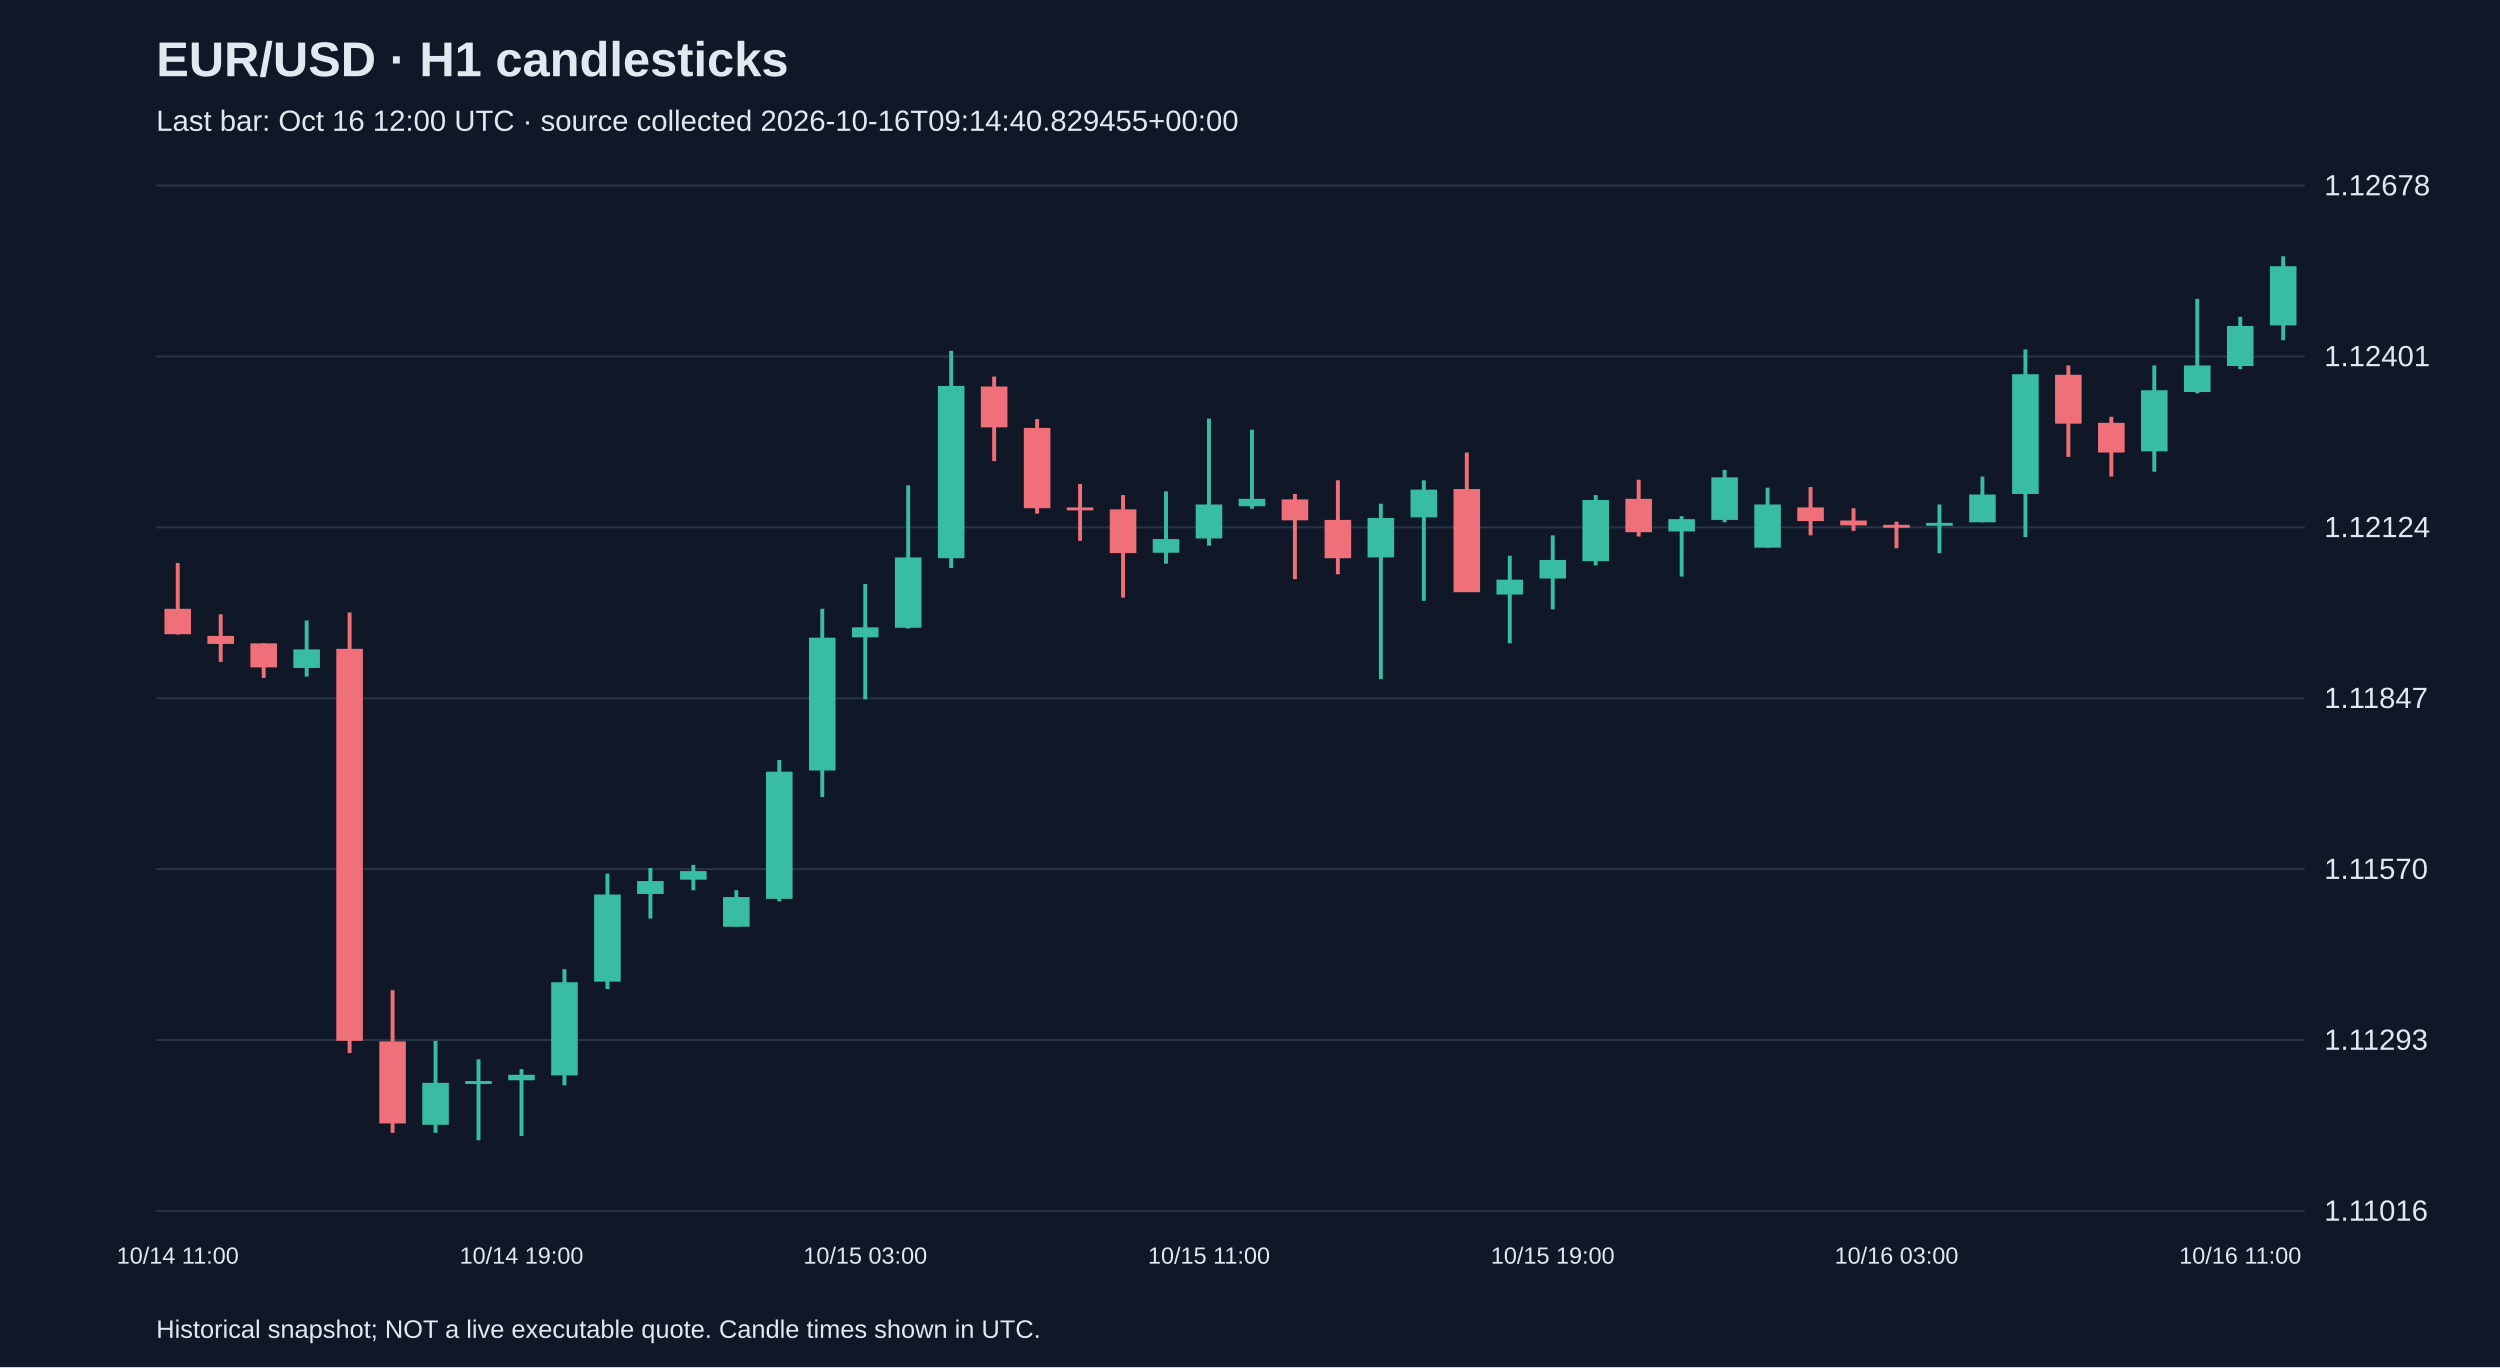
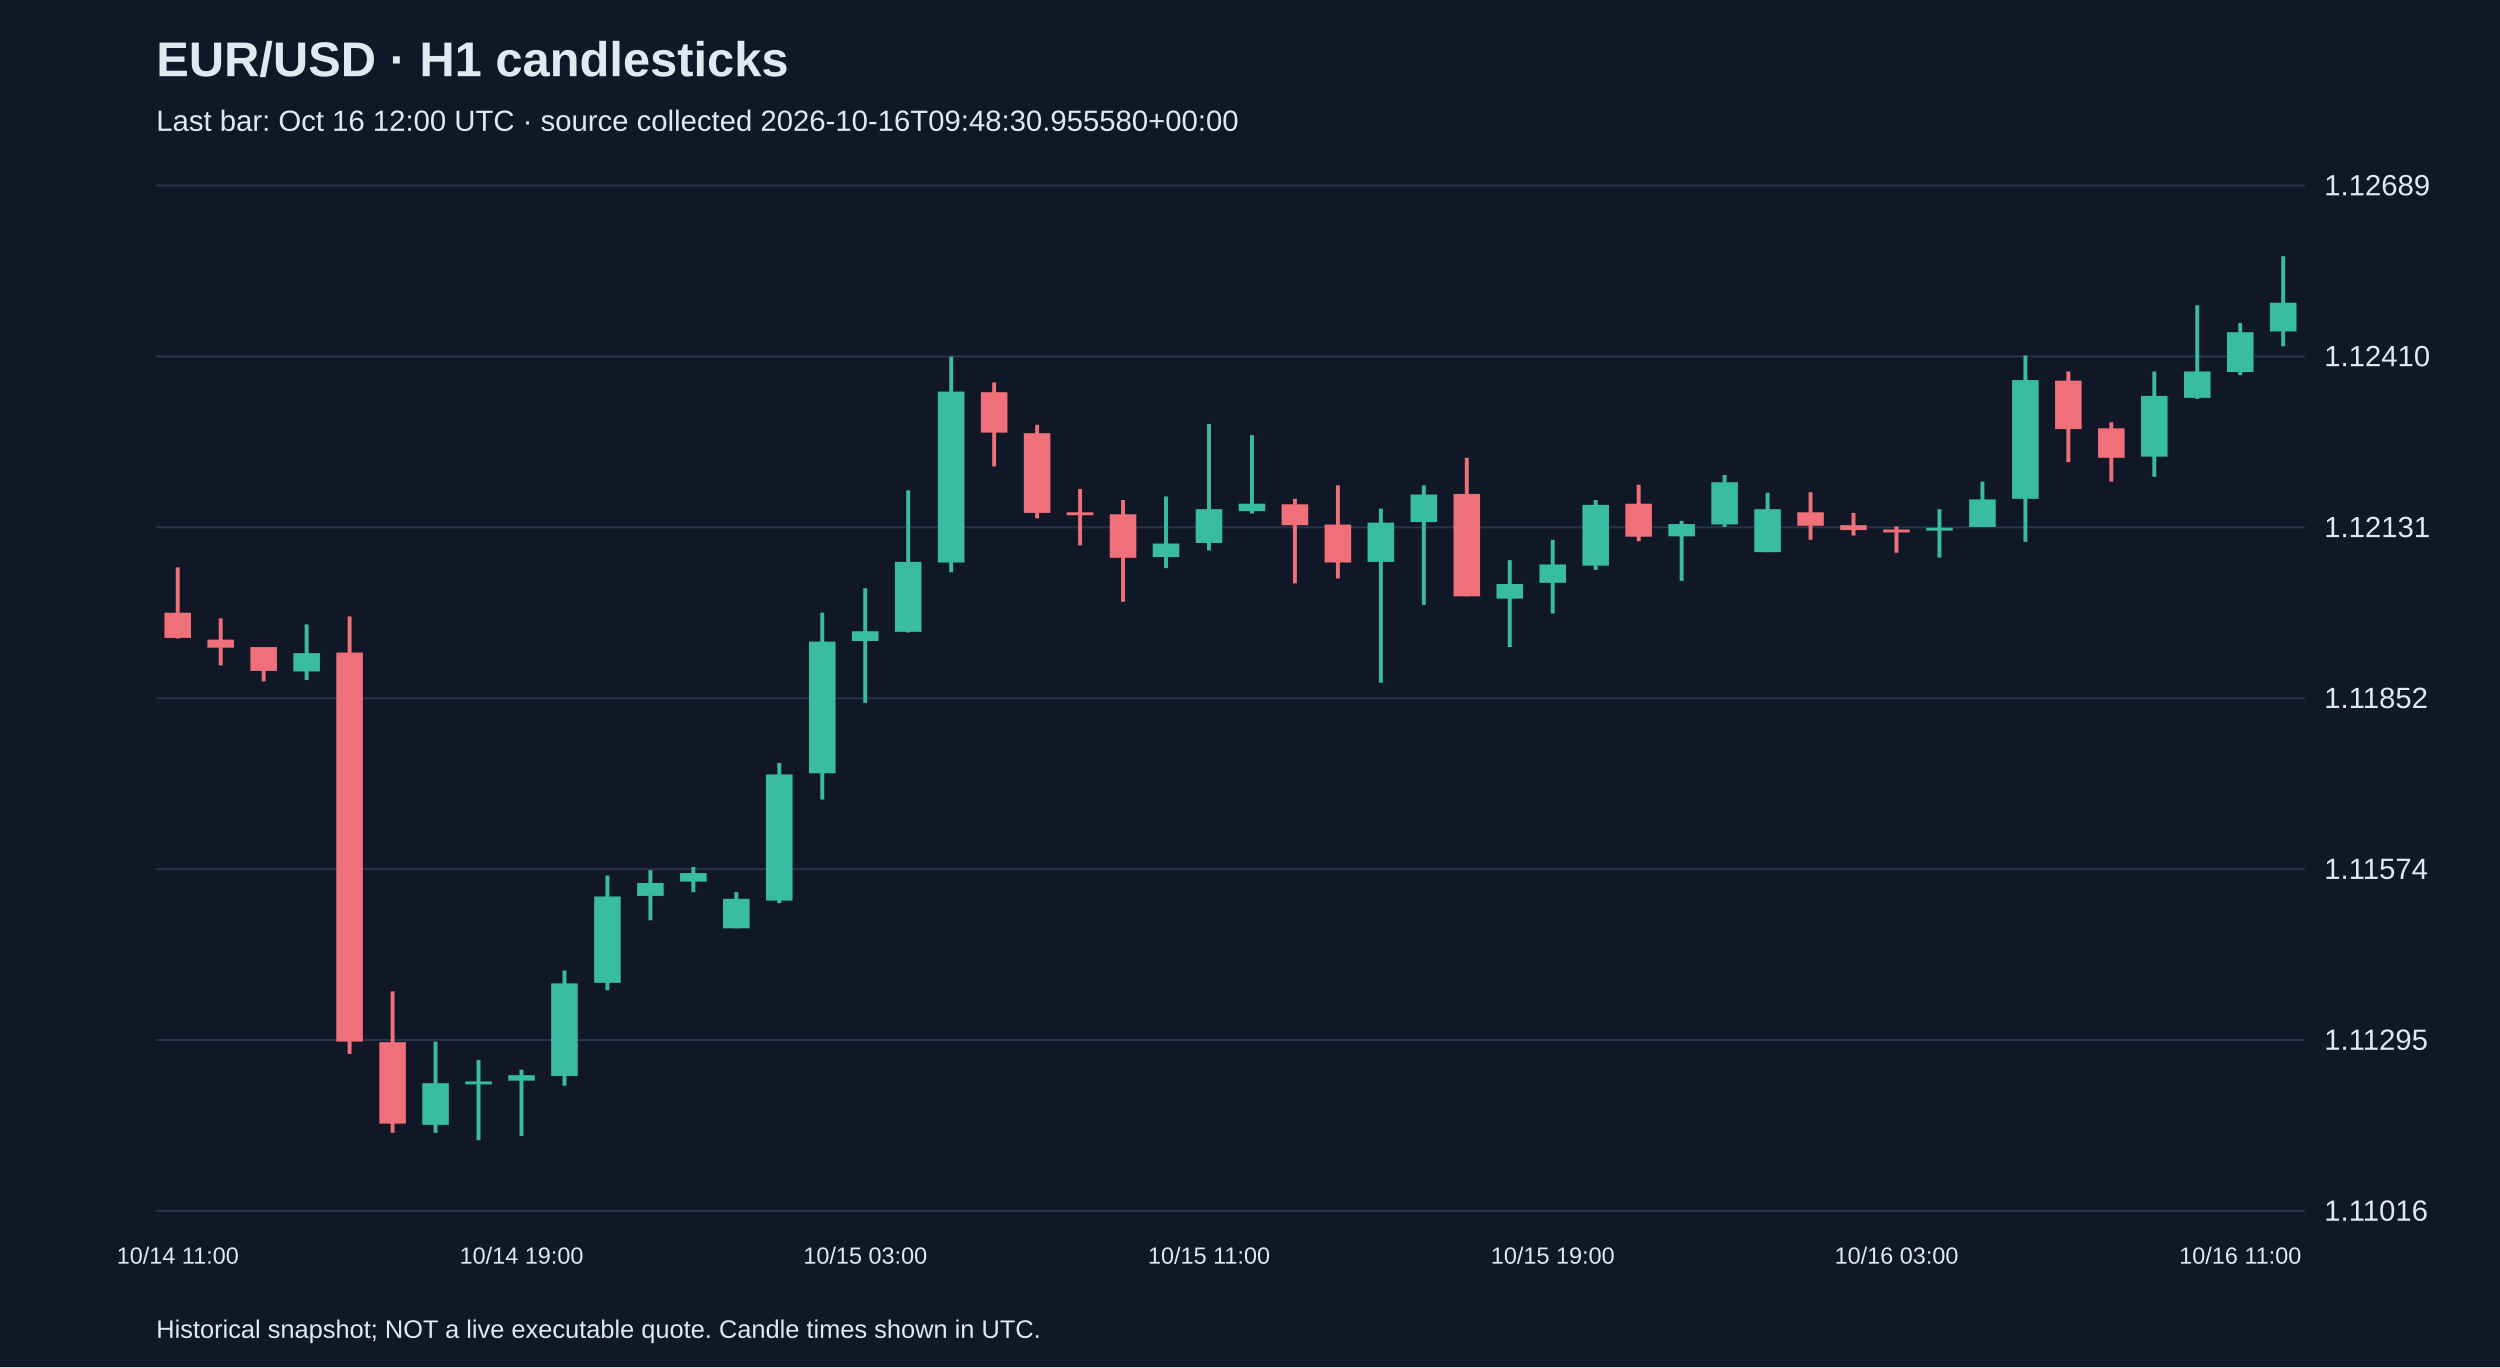
<svg xmlns="http://www.w3.org/2000/svg" viewBox="0 0 1280 700">
  <rect width="100%" height="100%" fill="#101827" />
  <style>text{font-family:Arial,sans-serif;fill:#e2e8f0}</style>
  <text x="80" y="39" font-size="25" font-weight="bold">EUR/USD · H1 candlesticks</text>
-   <text x="80" y="67" font-size="15" fill="#a6b1c5">Last bar: Oct 16 12:00 UTC · source collected 2026-10-16T09:14:40.829455+00:00</text>
+   <text x="80" y="67" font-size="15" fill="#a6b1c5">Last bar: Oct 16 12:00 UTC · source collected 2026-10-16T09:48:30.955580+00:00</text>
  <line x1="80" y1="620.0" x2="1180" y2="620.0" stroke="#283548" />
  <text x="1190" y="625.0" font-size="15">1.11016</text>
  <line x1="80" y1="532.5" x2="1180" y2="532.5" stroke="#283548" />
-   <text x="1190" y="537.5" font-size="15">1.11293</text>
+   <text x="1190" y="537.5" font-size="15">1.11295</text>
  <line x1="80" y1="445.0" x2="1180" y2="445.0" stroke="#283548" />
-   <text x="1190" y="450.0" font-size="15">1.11570</text>
+   <text x="1190" y="450.0" font-size="15">1.11574</text>
  <line x1="80" y1="357.5" x2="1180" y2="357.5" stroke="#283548" />
-   <text x="1190" y="362.5" font-size="15">1.11847</text>
+   <text x="1190" y="362.5" font-size="15">1.11852</text>
  <line x1="80" y1="270.0" x2="1180" y2="270.0" stroke="#283548" />
-   <text x="1190" y="275.0" font-size="15">1.12124</text>
+   <text x="1190" y="275.0" font-size="15">1.12131</text>
  <line x1="80" y1="182.5" x2="1180" y2="182.5" stroke="#283548" />
-   <text x="1190" y="187.5" font-size="15">1.12401</text>
+   <text x="1190" y="187.5" font-size="15">1.12410</text>
  <line x1="80" y1="95.0" x2="1180" y2="95.0" stroke="#283548" />
-   <text x="1190" y="100.0" font-size="15">1.12678</text>
-   <line x1="91.0" y1="288.3" x2="91.0" y2="324.9" stroke="#f07079" stroke-width="2" />
-   <rect x="84.2" y="311.7" width="13.6" height="13.0" fill="#f07079" />
+   <text x="1190" y="100.0" font-size="15">1.12689</text>
+   <line x1="91.0" y1="290.5" x2="91.0" y2="326.9" stroke="#f07079" stroke-width="2" />
+   <rect x="84.2" y="313.7" width="13.6" height="12.9" fill="#f07079" />
  <text x="91.0" y="647" text-anchor="middle" font-size="12">10/14 11:00</text>
-   <line x1="113.0" y1="314.5" x2="113.0" y2="338.9" stroke="#f07079" stroke-width="2" />
-   <rect x="106.2" y="325.6" width="13.6" height="4.1" fill="#f07079" />
-   <line x1="135.0" y1="329.4" x2="135.0" y2="347.1" stroke="#f07079" stroke-width="2" />
-   <rect x="128.2" y="329.4" width="13.6" height="12.3" fill="#f07079" />
-   <line x1="157.0" y1="317.7" x2="157.0" y2="346.4" stroke="#38bca2" stroke-width="2" />
-   <rect x="150.2" y="332.5" width="13.6" height="9.5" fill="#38bca2" />
-   <line x1="179.0" y1="313.6" x2="179.0" y2="539.2" stroke="#f07079" stroke-width="2" />
-   <rect x="172.2" y="332.2" width="13.6" height="200.7" fill="#f07079" />
-   <line x1="201.0" y1="507.0" x2="201.0" y2="580.0" stroke="#f07079" stroke-width="2" />
-   <rect x="194.2" y="533.2" width="13.6" height="42.0" fill="#f07079" />
-   <line x1="223.0" y1="532.9" x2="223.0" y2="580.0" stroke="#38bca2" stroke-width="2" />
-   <rect x="216.2" y="554.4" width="13.6" height="21.5" fill="#38bca2" />
-   <line x1="245.0" y1="542.4" x2="245.0" y2="583.8" stroke="#38bca2" stroke-width="2" />
-   <rect x="238.2" y="553.5" width="13.6" height="1.5" fill="#38bca2" />
-   <line x1="267.0" y1="547.4" x2="267.0" y2="581.6" stroke="#38bca2" stroke-width="2" />
-   <rect x="260.2" y="550.3" width="13.6" height="2.8" fill="#38bca2" />
+   <line x1="113.0" y1="316.6" x2="113.0" y2="340.7" stroke="#f07079" stroke-width="2" />
+   <rect x="106.2" y="327.5" width="13.6" height="4.1" fill="#f07079" />
+   <line x1="135.0" y1="331.3" x2="135.0" y2="348.9" stroke="#f07079" stroke-width="2" />
+   <rect x="128.2" y="331.3" width="13.6" height="12.2" fill="#f07079" />
+   <line x1="157.0" y1="319.7" x2="157.0" y2="348.2" stroke="#38bca2" stroke-width="2" />
+   <rect x="150.2" y="334.4" width="13.6" height="9.4" fill="#38bca2" />
+   <line x1="179.0" y1="315.6" x2="179.0" y2="539.6" stroke="#f07079" stroke-width="2" />
+   <rect x="172.2" y="334.1" width="13.6" height="199.2" fill="#f07079" />
+   <line x1="201.0" y1="507.6" x2="201.0" y2="580.0" stroke="#f07079" stroke-width="2" />
+   <rect x="194.2" y="533.6" width="13.6" height="41.7" fill="#f07079" />
+   <line x1="223.0" y1="533.3" x2="223.0" y2="580.0" stroke="#38bca2" stroke-width="2" />
+   <rect x="216.2" y="554.6" width="13.6" height="21.3" fill="#38bca2" />
+   <line x1="245.0" y1="542.7" x2="245.0" y2="583.8" stroke="#38bca2" stroke-width="2" />
+   <rect x="238.2" y="553.7" width="13.6" height="1.5" fill="#38bca2" />
+   <line x1="267.0" y1="547.7" x2="267.0" y2="581.6" stroke="#38bca2" stroke-width="2" />
+   <rect x="260.2" y="550.5" width="13.6" height="2.8" fill="#38bca2" />
  <text x="267.0" y="647" text-anchor="middle" font-size="12">10/14 19:00</text>
-   <line x1="289.0" y1="496.2" x2="289.0" y2="555.7" stroke="#38bca2" stroke-width="2" />
-   <rect x="282.2" y="502.9" width="13.6" height="47.7" fill="#38bca2" />
-   <line x1="311.0" y1="447.3" x2="311.0" y2="506.4" stroke="#38bca2" stroke-width="2" />
-   <rect x="304.2" y="458.0" width="13.6" height="44.6" fill="#38bca2" />
-   <line x1="333.0" y1="444.4" x2="333.0" y2="470.3" stroke="#38bca2" stroke-width="2" />
-   <rect x="326.2" y="451.1" width="13.6" height="6.6" fill="#38bca2" />
-   <line x1="355.0" y1="442.8" x2="355.0" y2="455.8" stroke="#38bca2" stroke-width="2" />
-   <rect x="348.2" y="446.0" width="13.6" height="4.4" fill="#38bca2" />
-   <line x1="377.0" y1="455.8" x2="377.0" y2="474.4" stroke="#38bca2" stroke-width="2" />
-   <rect x="370.2" y="459.3" width="13.6" height="15.2" fill="#38bca2" />
-   <line x1="399.0" y1="389.1" x2="399.0" y2="461.5" stroke="#38bca2" stroke-width="2" />
-   <rect x="392.2" y="395.1" width="13.6" height="65.1" fill="#38bca2" />
-   <line x1="421.0" y1="311.7" x2="421.0" y2="408.1" stroke="#38bca2" stroke-width="2" />
-   <rect x="414.2" y="326.5" width="13.6" height="68.0" fill="#38bca2" />
-   <line x1="443.0" y1="299.0" x2="443.0" y2="358.1" stroke="#38bca2" stroke-width="2" />
-   <rect x="436.2" y="321.2" width="13.6" height="5.1" fill="#38bca2" />
+   <line x1="289.0" y1="496.9" x2="289.0" y2="555.9" stroke="#38bca2" stroke-width="2" />
+   <rect x="282.2" y="503.5" width="13.6" height="47.4" fill="#38bca2" />
+   <line x1="311.0" y1="448.3" x2="311.0" y2="507.0" stroke="#38bca2" stroke-width="2" />
+   <rect x="304.2" y="459.0" width="13.6" height="44.2" fill="#38bca2" />
+   <line x1="333.0" y1="445.5" x2="333.0" y2="471.2" stroke="#38bca2" stroke-width="2" />
+   <rect x="326.2" y="452.1" width="13.6" height="6.6" fill="#38bca2" />
+   <line x1="355.0" y1="443.9" x2="355.0" y2="456.8" stroke="#38bca2" stroke-width="2" />
+   <rect x="348.2" y="447.0" width="13.6" height="4.4" fill="#38bca2" />
+   <line x1="377.0" y1="456.8" x2="377.0" y2="475.3" stroke="#38bca2" stroke-width="2" />
+   <rect x="370.2" y="460.2" width="13.6" height="15.1" fill="#38bca2" />
+   <line x1="399.0" y1="390.6" x2="399.0" y2="462.4" stroke="#38bca2" stroke-width="2" />
+   <rect x="392.2" y="396.5" width="13.6" height="64.6" fill="#38bca2" />
+   <line x1="421.0" y1="313.7" x2="421.0" y2="409.4" stroke="#38bca2" stroke-width="2" />
+   <rect x="414.2" y="328.5" width="13.6" height="67.4" fill="#38bca2" />
+   <line x1="443.0" y1="301.2" x2="443.0" y2="359.9" stroke="#38bca2" stroke-width="2" />
+   <rect x="436.2" y="323.2" width="13.6" height="5.0" fill="#38bca2" />
  <text x="443.0" y="647" text-anchor="middle" font-size="12">10/15 03:00</text>
-   <line x1="465.0" y1="248.5" x2="465.0" y2="321.8" stroke="#38bca2" stroke-width="2" />
-   <rect x="458.2" y="285.4" width="13.6" height="36.0" fill="#38bca2" />
-   <line x1="487.0" y1="179.6" x2="487.0" y2="290.8" stroke="#38bca2" stroke-width="2" />
-   <rect x="480.2" y="197.6" width="13.6" height="88.2" fill="#38bca2" />
-   <line x1="509.0" y1="192.8" x2="509.0" y2="236.1" stroke="#f07079" stroke-width="2" />
-   <rect x="502.2" y="197.9" width="13.6" height="20.9" fill="#f07079" />
-   <line x1="531.0" y1="214.6" x2="531.0" y2="263.0" stroke="#f07079" stroke-width="2" />
-   <rect x="524.2" y="219.1" width="13.6" height="41.1" fill="#f07079" />
-   <line x1="553.0" y1="247.8" x2="553.0" y2="276.9" stroke="#f07079" stroke-width="2" />
-   <rect x="546.2" y="259.8" width="13.6" height="1.5" fill="#f07079" />
-   <line x1="575.0" y1="253.5" x2="575.0" y2="306.0" stroke="#f07079" stroke-width="2" />
-   <rect x="568.2" y="260.8" width="13.6" height="22.4" fill="#f07079" />
-   <line x1="597.0" y1="251.6" x2="597.0" y2="288.6" stroke="#38bca2" stroke-width="2" />
-   <rect x="590.2" y="276.0" width="13.6" height="7.0" fill="#38bca2" />
-   <line x1="619.0" y1="214.3" x2="619.0" y2="279.4" stroke="#38bca2" stroke-width="2" />
-   <rect x="612.2" y="258.3" width="13.6" height="17.4" fill="#38bca2" />
+   <line x1="465.0" y1="251.0" x2="465.0" y2="323.8" stroke="#38bca2" stroke-width="2" />
+   <rect x="458.2" y="287.7" width="13.6" height="35.8" fill="#38bca2" />
+   <line x1="487.0" y1="182.6" x2="487.0" y2="293.0" stroke="#38bca2" stroke-width="2" />
+   <rect x="480.2" y="200.5" width="13.6" height="87.5" fill="#38bca2" />
+   <line x1="509.0" y1="195.8" x2="509.0" y2="238.8" stroke="#f07079" stroke-width="2" />
+   <rect x="502.2" y="200.8" width="13.6" height="20.7" fill="#f07079" />
+   <line x1="531.0" y1="217.5" x2="531.0" y2="265.4" stroke="#f07079" stroke-width="2" />
+   <rect x="524.2" y="221.8" width="13.6" height="40.8" fill="#f07079" />
+   <line x1="553.0" y1="250.4" x2="553.0" y2="279.2" stroke="#f07079" stroke-width="2" />
+   <rect x="546.2" y="262.3" width="13.6" height="1.5" fill="#f07079" />
+   <line x1="575.0" y1="256.0" x2="575.0" y2="308.1" stroke="#f07079" stroke-width="2" />
+   <rect x="568.2" y="263.3" width="13.6" height="22.3" fill="#f07079" />
+   <line x1="597.0" y1="254.2" x2="597.0" y2="290.9" stroke="#38bca2" stroke-width="2" />
+   <rect x="590.2" y="278.3" width="13.6" height="6.9" fill="#38bca2" />
+   <line x1="619.0" y1="217.1" x2="619.0" y2="281.8" stroke="#38bca2" stroke-width="2" />
+   <rect x="612.2" y="260.7" width="13.6" height="17.3" fill="#38bca2" />
  <text x="619.0" y="647" text-anchor="middle" font-size="12">10/15 11:00</text>
-   <line x1="641.0" y1="220.0" x2="641.0" y2="260.5" stroke="#38bca2" stroke-width="2" />
-   <rect x="634.2" y="255.4" width="13.6" height="3.8" fill="#38bca2" />
-   <line x1="663.0" y1="252.9" x2="663.0" y2="296.5" stroke="#f07079" stroke-width="2" />
-   <rect x="656.2" y="255.7" width="13.6" height="10.7" fill="#f07079" />
-   <line x1="685.0" y1="245.9" x2="685.0" y2="294.0" stroke="#f07079" stroke-width="2" />
-   <rect x="678.2" y="266.2" width="13.6" height="19.6" fill="#f07079" />
-   <line x1="707.0" y1="257.9" x2="707.0" y2="347.7" stroke="#38bca2" stroke-width="2" />
-   <rect x="700.2" y="265.2" width="13.6" height="20.2" fill="#38bca2" />
-   <line x1="729.0" y1="245.9" x2="729.0" y2="307.6" stroke="#38bca2" stroke-width="2" />
-   <rect x="722.2" y="250.7" width="13.6" height="14.2" fill="#38bca2" />
-   <line x1="751.0" y1="231.7" x2="751.0" y2="303.1" stroke="#f07079" stroke-width="2" />
-   <rect x="744.2" y="250.4" width="13.6" height="52.8" fill="#f07079" />
-   <line x1="773.0" y1="284.5" x2="773.0" y2="329.4" stroke="#38bca2" stroke-width="2" />
-   <rect x="766.2" y="296.8" width="13.6" height="7.6" fill="#38bca2" />
-   <line x1="795.0" y1="274.1" x2="795.0" y2="312.0" stroke="#38bca2" stroke-width="2" />
-   <rect x="788.2" y="286.7" width="13.6" height="9.5" fill="#38bca2" />
+   <line x1="641.0" y1="222.8" x2="641.0" y2="262.9" stroke="#38bca2" stroke-width="2" />
+   <rect x="634.2" y="257.9" width="13.6" height="3.8" fill="#38bca2" />
+   <line x1="663.0" y1="255.4" x2="663.0" y2="298.7" stroke="#f07079" stroke-width="2" />
+   <rect x="656.2" y="258.2" width="13.6" height="10.7" fill="#f07079" />
+   <line x1="685.0" y1="248.5" x2="685.0" y2="296.2" stroke="#f07079" stroke-width="2" />
+   <rect x="678.2" y="268.6" width="13.6" height="19.4" fill="#f07079" />
+   <line x1="707.0" y1="260.4" x2="707.0" y2="349.5" stroke="#38bca2" stroke-width="2" />
+   <rect x="700.2" y="267.6" width="13.6" height="20.1" fill="#38bca2" />
+   <line x1="729.0" y1="248.5" x2="729.0" y2="309.7" stroke="#38bca2" stroke-width="2" />
+   <rect x="722.2" y="253.2" width="13.6" height="14.1" fill="#38bca2" />
+   <line x1="751.0" y1="234.4" x2="751.0" y2="305.3" stroke="#f07079" stroke-width="2" />
+   <rect x="744.2" y="252.9" width="13.6" height="52.4" fill="#f07079" />
+   <line x1="773.0" y1="286.8" x2="773.0" y2="331.3" stroke="#38bca2" stroke-width="2" />
+   <rect x="766.2" y="299.0" width="13.6" height="7.5" fill="#38bca2" />
+   <line x1="795.0" y1="276.4" x2="795.0" y2="314.1" stroke="#38bca2" stroke-width="2" />
+   <rect x="788.2" y="289.0" width="13.6" height="9.4" fill="#38bca2" />
  <text x="795.0" y="647" text-anchor="middle" font-size="12">10/15 19:00</text>
-   <line x1="817.0" y1="253.5" x2="817.0" y2="289.5" stroke="#38bca2" stroke-width="2" />
-   <rect x="810.2" y="256.0" width="13.6" height="31.3" fill="#38bca2" />
-   <line x1="839.0" y1="245.6" x2="839.0" y2="274.7" stroke="#f07079" stroke-width="2" />
-   <rect x="832.2" y="255.4" width="13.6" height="17.1" fill="#f07079" />
-   <line x1="861.0" y1="264.3" x2="861.0" y2="295.2" stroke="#38bca2" stroke-width="2" />
-   <rect x="854.2" y="265.8" width="13.6" height="6.3" fill="#38bca2" />
-   <line x1="883.0" y1="240.6" x2="883.0" y2="267.4" stroke="#38bca2" stroke-width="2" />
-   <rect x="876.2" y="244.4" width="13.6" height="21.8" fill="#38bca2" />
-   <line x1="905.0" y1="249.7" x2="905.0" y2="280.4" stroke="#38bca2" stroke-width="2" />
-   <rect x="898.2" y="258.3" width="13.6" height="22.1" fill="#38bca2" />
-   <line x1="927.0" y1="249.4" x2="927.0" y2="274.1" stroke="#f07079" stroke-width="2" />
-   <rect x="920.2" y="259.8" width="13.6" height="7.0" fill="#f07079" />
-   <line x1="949.0" y1="260.2" x2="949.0" y2="271.8" stroke="#f07079" stroke-width="2" />
-   <rect x="942.2" y="266.5" width="13.6" height="2.5" fill="#f07079" />
-   <line x1="971.0" y1="267.1" x2="971.0" y2="280.7" stroke="#f07079" stroke-width="2" />
-   <rect x="964.2" y="268.7" width="13.6" height="1.5" fill="#f07079" />
+   <line x1="817.0" y1="256.0" x2="817.0" y2="291.8" stroke="#38bca2" stroke-width="2" />
+   <rect x="810.2" y="258.5" width="13.6" height="31.1" fill="#38bca2" />
+   <line x1="839.0" y1="248.2" x2="839.0" y2="277.1" stroke="#f07079" stroke-width="2" />
+   <rect x="832.2" y="257.9" width="13.6" height="16.9" fill="#f07079" />
+   <line x1="861.0" y1="266.7" x2="861.0" y2="297.4" stroke="#38bca2" stroke-width="2" />
+   <rect x="854.2" y="268.3" width="13.6" height="6.3" fill="#38bca2" />
+   <line x1="883.0" y1="243.2" x2="883.0" y2="269.8" stroke="#38bca2" stroke-width="2" />
+   <rect x="876.2" y="246.9" width="13.6" height="21.6" fill="#38bca2" />
+   <line x1="905.0" y1="252.3" x2="905.0" y2="282.7" stroke="#38bca2" stroke-width="2" />
+   <rect x="898.2" y="260.7" width="13.6" height="22.0" fill="#38bca2" />
+   <line x1="927.0" y1="252.0" x2="927.0" y2="276.4" stroke="#f07079" stroke-width="2" />
+   <rect x="920.2" y="262.3" width="13.6" height="6.9" fill="#f07079" />
+   <line x1="949.0" y1="262.6" x2="949.0" y2="274.2" stroke="#f07079" stroke-width="2" />
+   <rect x="942.2" y="268.9" width="13.6" height="2.5" fill="#f07079" />
+   <line x1="971.0" y1="269.5" x2="971.0" y2="283.0" stroke="#f07079" stroke-width="2" />
+   <rect x="964.2" y="271.1" width="13.6" height="1.5" fill="#f07079" />
  <text x="971.0" y="647" text-anchor="middle" font-size="12">10/16 03:00</text>
-   <line x1="993.0" y1="258.3" x2="993.0" y2="283.2" stroke="#38bca2" stroke-width="2" />
-   <rect x="986.2" y="267.7" width="13.6" height="1.5" fill="#38bca2" />
-   <line x1="1015.0" y1="244.0" x2="1015.0" y2="267.4" stroke="#38bca2" stroke-width="2" />
-   <rect x="1008.2" y="253.2" width="13.6" height="14.2" fill="#38bca2" />
-   <line x1="1037.0" y1="178.9" x2="1037.0" y2="275.0" stroke="#38bca2" stroke-width="2" />
-   <rect x="1030.2" y="191.6" width="13.6" height="61.3" fill="#38bca2" />
-   <line x1="1059.0" y1="187.1" x2="1059.0" y2="233.9" stroke="#f07079" stroke-width="2" />
-   <rect x="1052.2" y="191.9" width="13.6" height="25.0" fill="#f07079" />
-   <line x1="1081.0" y1="213.4" x2="1081.0" y2="244.0" stroke="#f07079" stroke-width="2" />
-   <rect x="1074.2" y="216.5" width="13.6" height="15.2" fill="#f07079" />
-   <line x1="1103.0" y1="187.1" x2="1103.0" y2="241.5" stroke="#38bca2" stroke-width="2" />
-   <rect x="1096.2" y="199.8" width="13.6" height="31.3" fill="#38bca2" />
-   <line x1="1125.0" y1="153.0" x2="1125.0" y2="201.4" stroke="#38bca2" stroke-width="2" />
-   <rect x="1118.2" y="187.1" width="13.6" height="13.6" fill="#38bca2" />
-   <line x1="1147.0" y1="162.2" x2="1147.0" y2="189.0" stroke="#38bca2" stroke-width="2" />
-   <rect x="1140.2" y="166.9" width="13.6" height="20.5" fill="#38bca2" />
+   <line x1="993.0" y1="260.7" x2="993.0" y2="285.5" stroke="#38bca2" stroke-width="2" />
+   <rect x="986.2" y="270.2" width="13.6" height="1.5" fill="#38bca2" />
+   <line x1="1015.0" y1="246.6" x2="1015.0" y2="269.8" stroke="#38bca2" stroke-width="2" />
+   <rect x="1008.2" y="255.7" width="13.6" height="14.1" fill="#38bca2" />
+   <line x1="1037.0" y1="182.0" x2="1037.0" y2="277.4" stroke="#38bca2" stroke-width="2" />
+   <rect x="1030.2" y="194.6" width="13.6" height="60.8" fill="#38bca2" />
+   <line x1="1059.0" y1="190.2" x2="1059.0" y2="236.6" stroke="#f07079" stroke-width="2" />
+   <rect x="1052.2" y="194.9" width="13.6" height="24.8" fill="#f07079" />
+   <line x1="1081.0" y1="216.2" x2="1081.0" y2="246.6" stroke="#f07079" stroke-width="2" />
+   <rect x="1074.2" y="219.3" width="13.6" height="15.1" fill="#f07079" />
+   <line x1="1103.0" y1="190.2" x2="1103.0" y2="244.1" stroke="#38bca2" stroke-width="2" />
+   <rect x="1096.2" y="202.7" width="13.6" height="31.1" fill="#38bca2" />
+   <line x1="1125.0" y1="156.3" x2="1125.0" y2="204.3" stroke="#38bca2" stroke-width="2" />
+   <rect x="1118.2" y="190.2" width="13.6" height="13.5" fill="#38bca2" />
+   <line x1="1147.0" y1="165.4" x2="1147.0" y2="192.1" stroke="#38bca2" stroke-width="2" />
+   <rect x="1140.2" y="170.1" width="13.6" height="20.4" fill="#38bca2" />
  <text x="1147.0" y="647" text-anchor="middle" font-size="12">10/16 11:00</text>
-   <line x1="1169.0" y1="131.2" x2="1169.0" y2="174.2" stroke="#38bca2" stroke-width="2" />
-   <rect x="1162.2" y="136.3" width="13.6" height="30.3" fill="#38bca2" />
+   <line x1="1169.0" y1="131.2" x2="1169.0" y2="177.3" stroke="#38bca2" stroke-width="2" />
+   <rect x="1162.2" y="155.0" width="13.6" height="14.7" fill="#38bca2" />
  <text x="80" y="685" font-size="13">Historical snapshot; NOT a live executable quote. Candle times shown in UTC.</text>
</svg>
